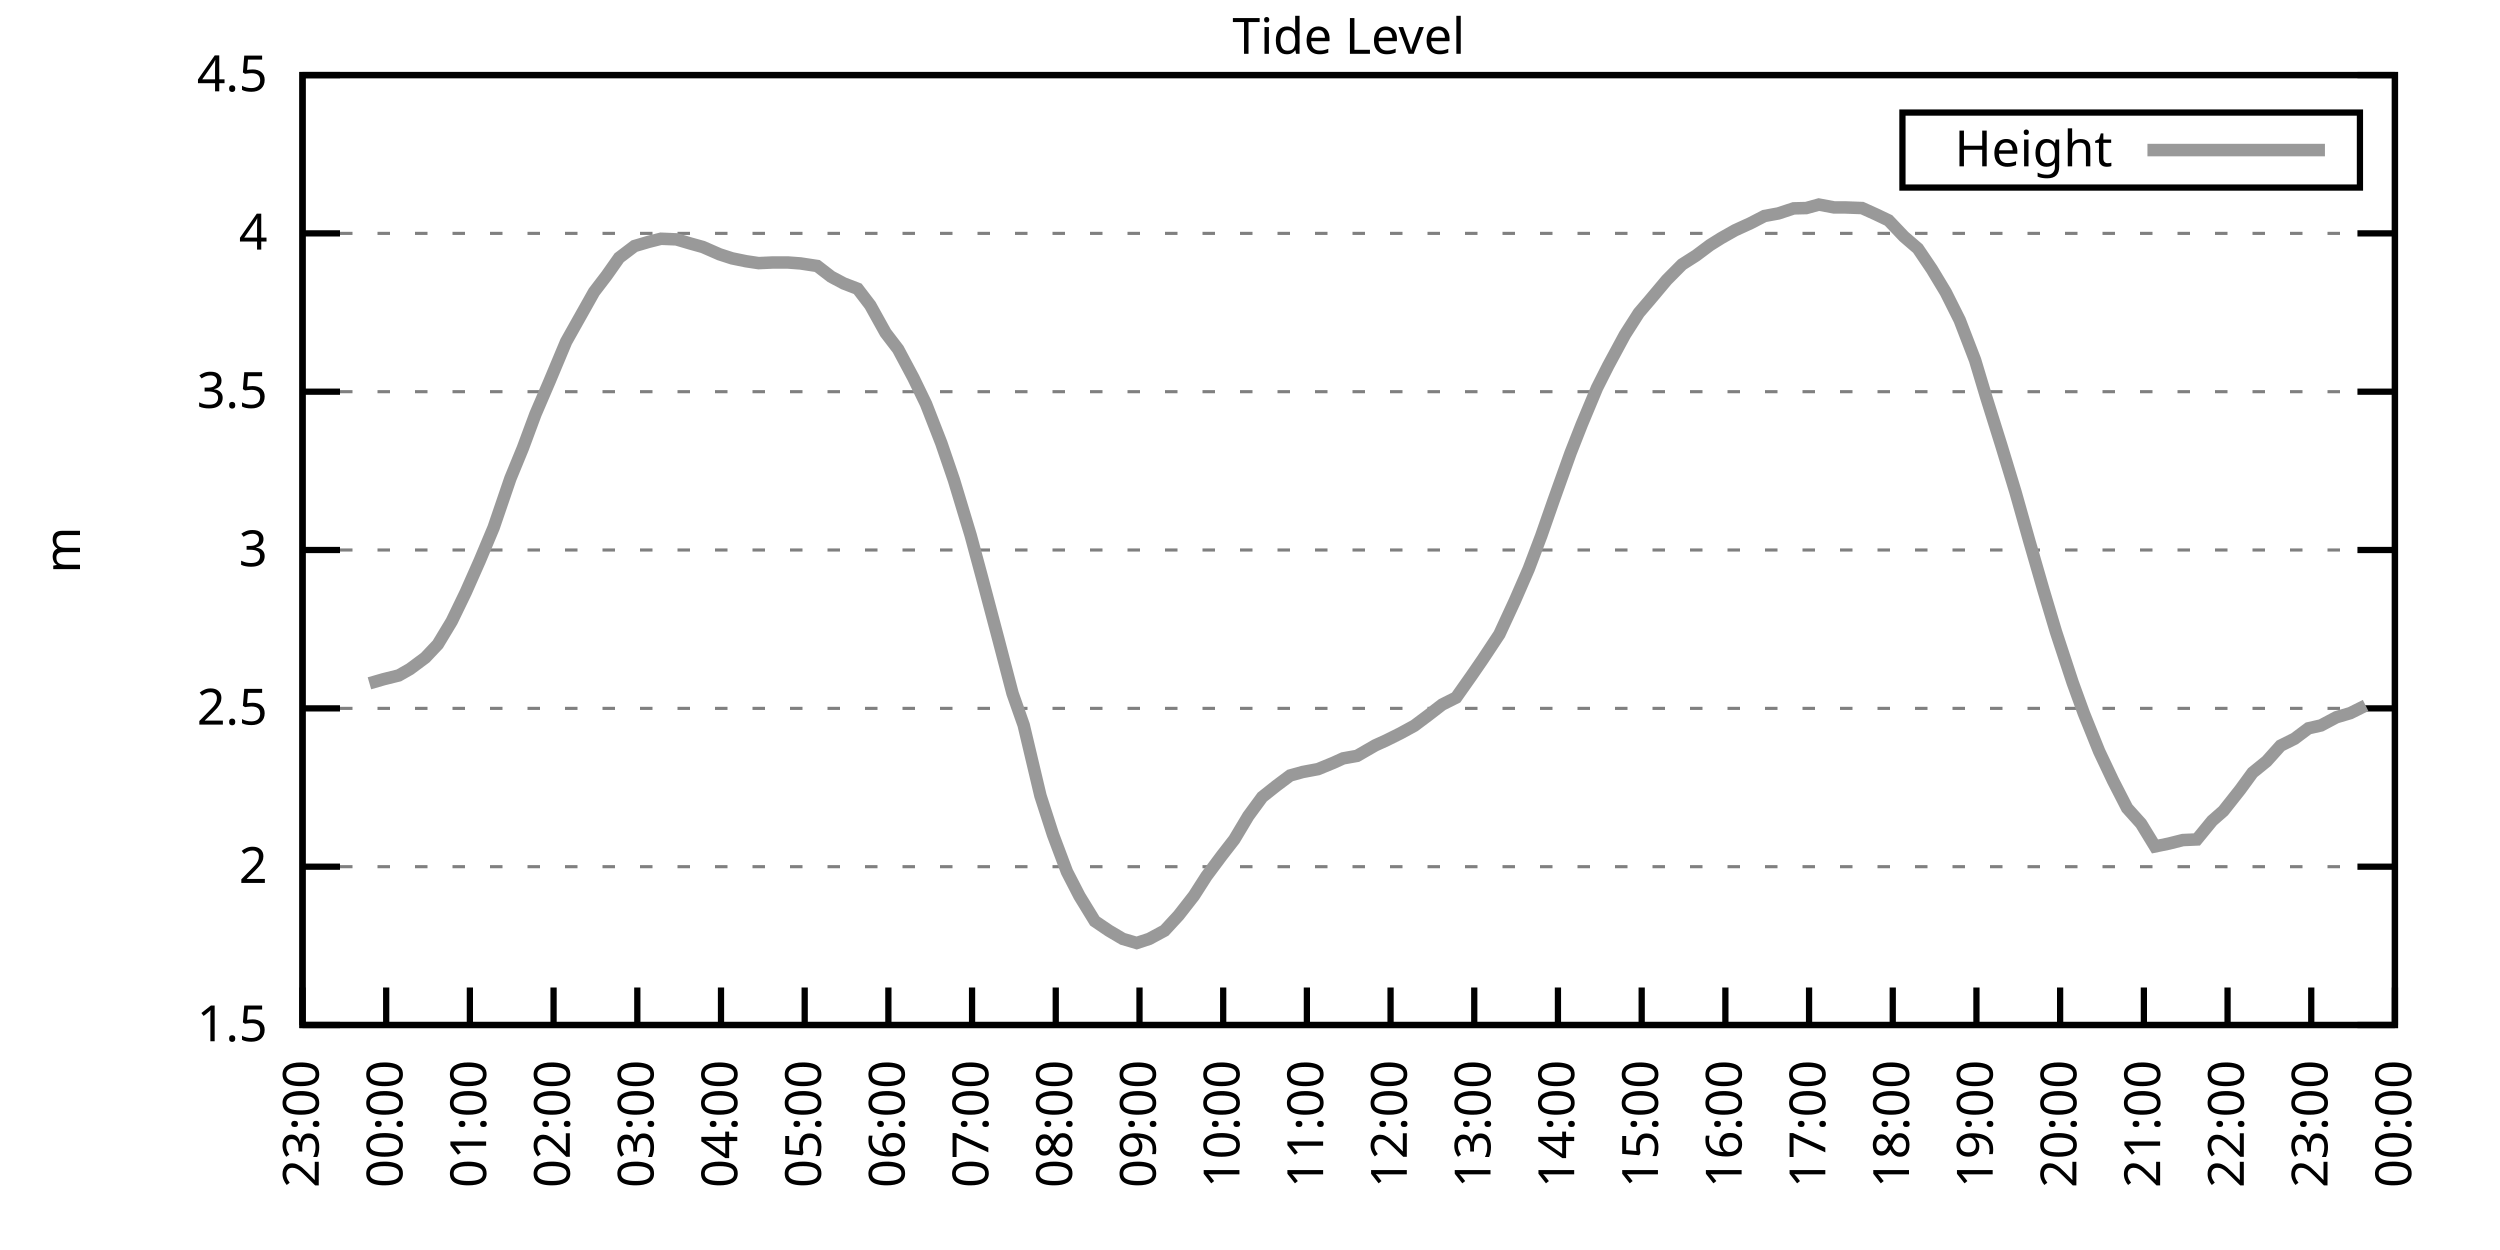
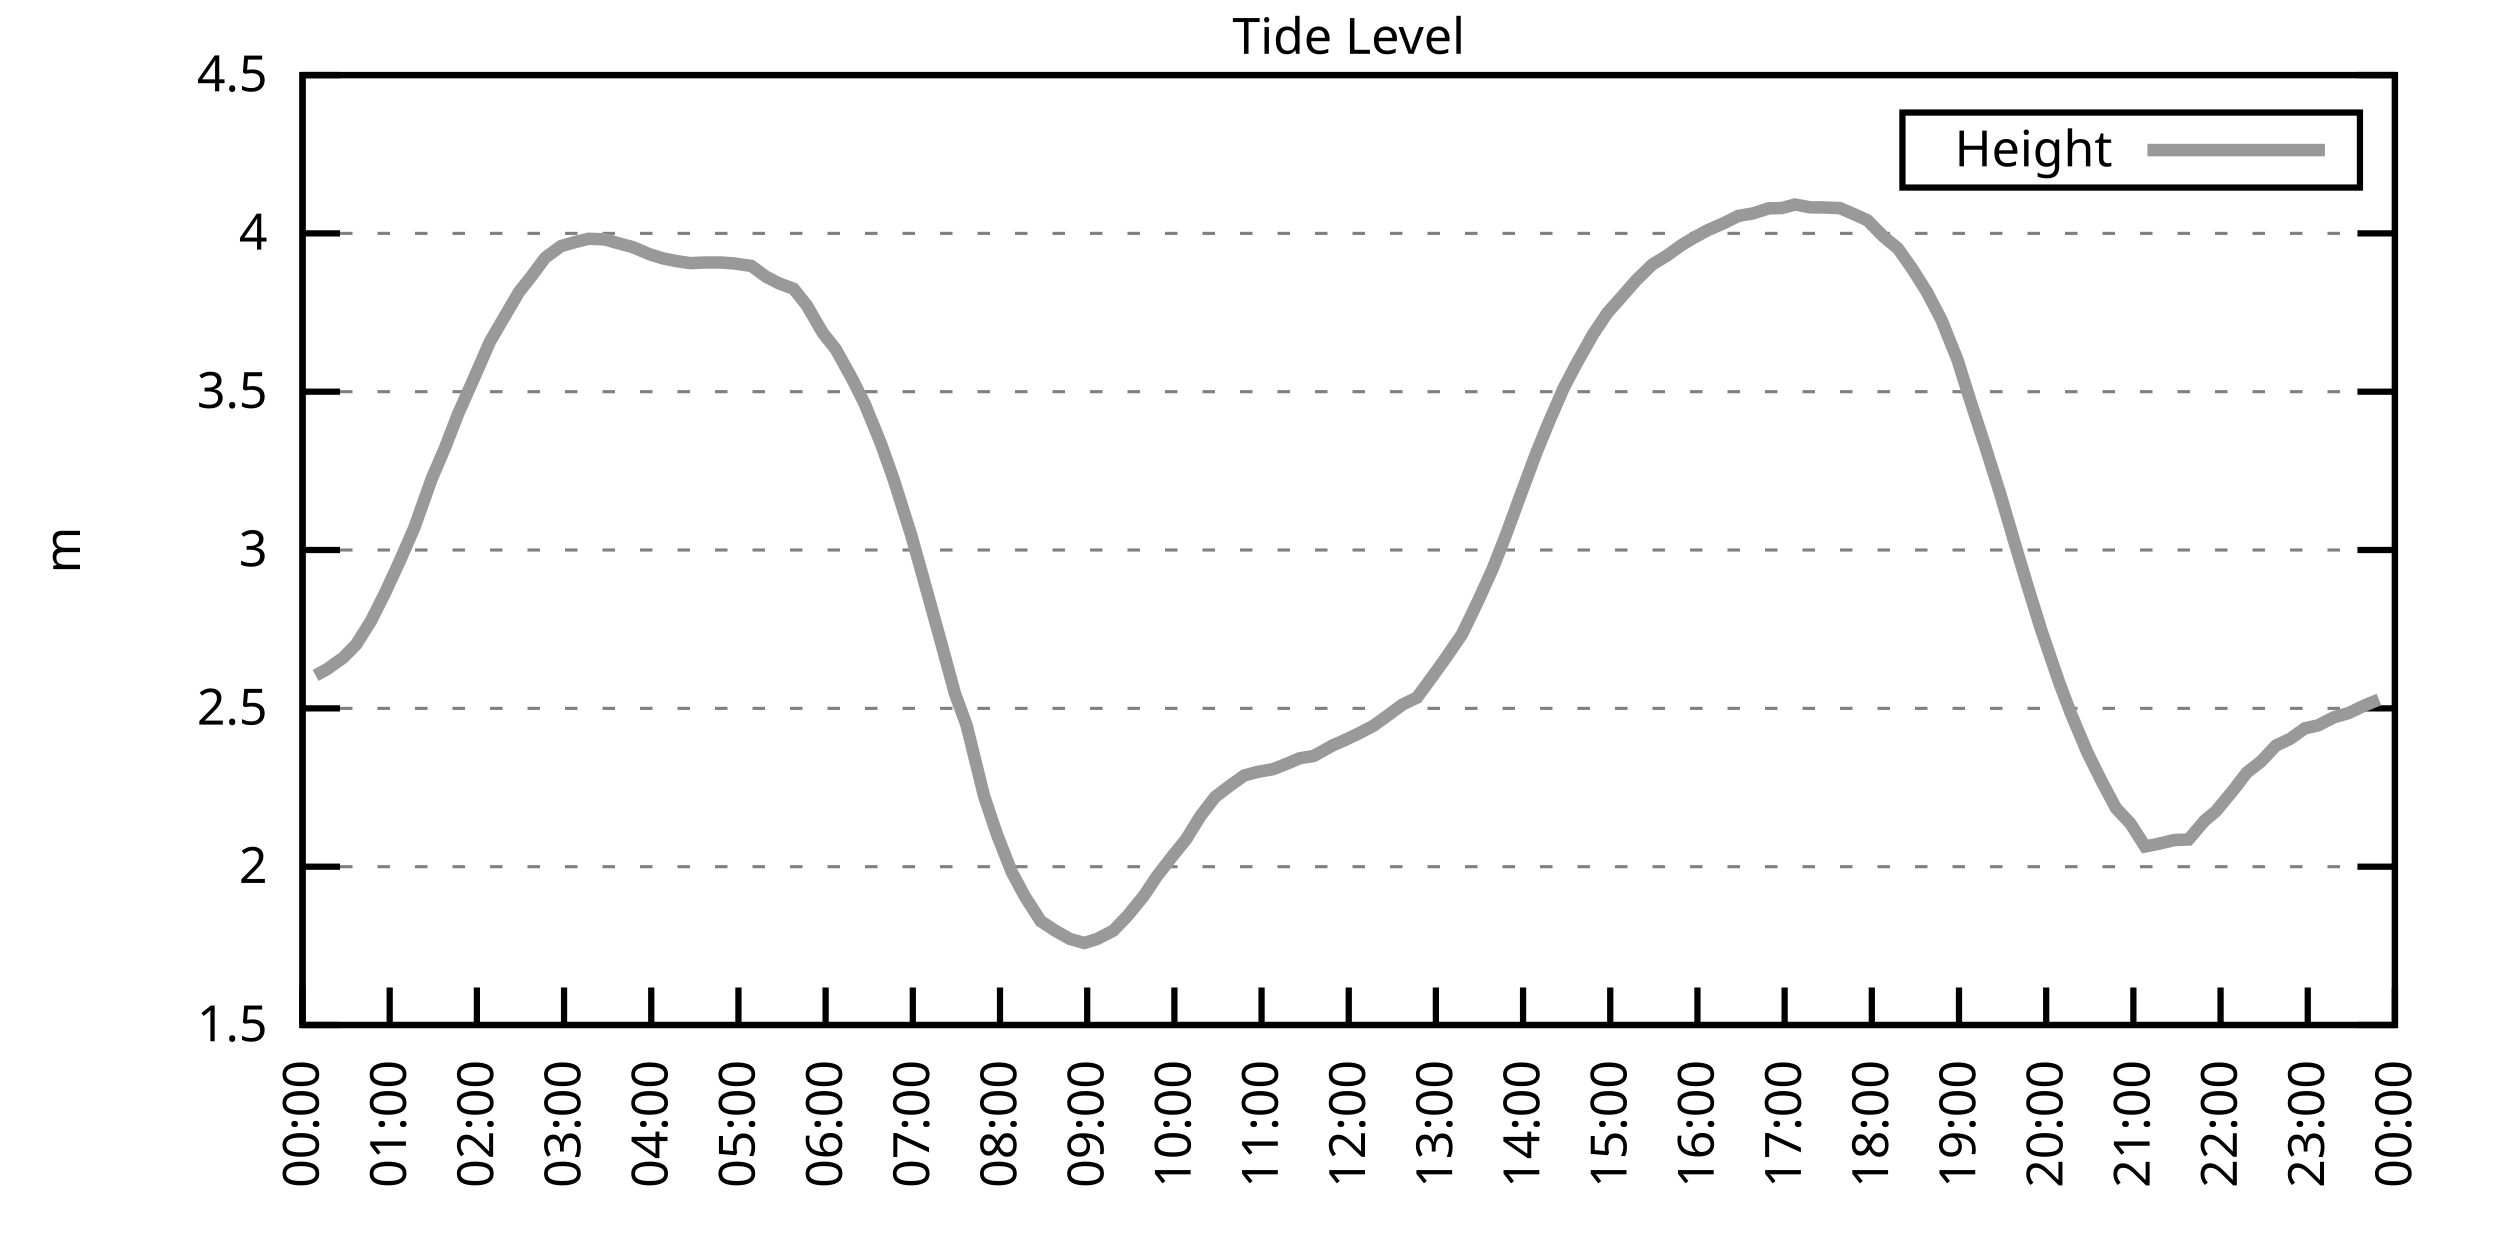
<svg xmlns="http://www.w3.org/2000/svg" xmlns:xlink="http://www.w3.org/1999/xlink" width="400" height="200" viewBox="0 0 400 200">
  <g id="gnuplot_canvas">
    <rect x="0" y="0" width="400" height="200" fill="none" />
    <defs>
      <circle id="gpDot" r="0.5" stroke-width="0.5" stroke="currentColor" />
      <path id="gpPt0" stroke-width="0.333" stroke="currentColor" d="M-1,0 h2 M0,-1 v2" />
      <path id="gpPt1" stroke-width="0.333" stroke="currentColor" d="M-1,-1 L1,1 M1,-1 L-1,1" />
      <path id="gpPt2" stroke-width="0.333" stroke="currentColor" d="M-1,0 L1,0 M0,-1 L0,1 M-1,-1 L1,1 M-1,1 L1,-1" />
      <rect id="gpPt3" stroke-width="0.333" stroke="currentColor" x="-1" y="-1" width="2" height="2" />
      <rect id="gpPt4" stroke-width="0.333" stroke="currentColor" fill="currentColor" x="-1" y="-1" width="2" height="2" />
      <circle id="gpPt5" stroke-width="0.333" stroke="currentColor" cx="0" cy="0" r="1" />
      <use xlink:href="#gpPt5" id="gpPt6" fill="currentColor" stroke="none" />
      <path id="gpPt7" stroke-width="0.333" stroke="currentColor" d="M0,-1.33 L-1.33,0.67 L1.33,0.67 z" />
      <use xlink:href="#gpPt7" id="gpPt8" fill="currentColor" stroke="none" />
      <use xlink:href="#gpPt7" id="gpPt9" stroke="currentColor" transform="rotate(180)" />
      <use xlink:href="#gpPt9" id="gpPt10" fill="currentColor" stroke="none" />
      <use xlink:href="#gpPt3" id="gpPt11" stroke="currentColor" transform="rotate(45)" />
      <use xlink:href="#gpPt11" id="gpPt12" fill="currentColor" stroke="none" />
      <path id="gpPt13" stroke-width="0.333" stroke="currentColor" d="M0,1.330 L1.265,0.411 L0.782,-1.067 L-0.782,-1.076 L-1.265,0.411 z" />
      <use xlink:href="#gpPt13" id="gpPt14" fill="currentColor" stroke="none" />
      <filter id="textbox" filterUnits="objectBoundingBox" x="0" y="0" height="1" width="1">
        <feFlood flood-color="white" flood-opacity="1" result="bgnd" />
        <feComposite in="SourceGraphic" in2="bgnd" operator="atop" />
      </filter>
      <filter id="greybox" filterUnits="objectBoundingBox" x="0" y="0" height="1" width="1">
        <feFlood flood-color="lightgrey" flood-opacity="1" result="grey" />
        <feComposite in="SourceGraphic" in2="grey" operator="atop" />
      </filter>
    </defs>
    <g fill="none" color="white" stroke="currentColor" stroke-width="1.00" stroke-linecap="butt" stroke-linejoin="miter">
</g>
    <g fill="none" color="black" stroke="currentColor" stroke-width="1.00" stroke-linecap="butt" stroke-linejoin="miter">
      <g stroke="none" shape-rendering="crispEdges">
        <polygon fill="rgb(255, 255, 255)" points="48.40,164.00 383.18,164.00 383.18,12.02 48.40,12.02 " />
      </g>
    </g>
    <g fill="none" color="black" stroke="currentColor" stroke-width="1.00" stroke-linecap="butt" stroke-linejoin="miter">
</g>
    <g fill="none" color="black" stroke="black" stroke-width="0.50" stroke-linecap="butt" stroke-linejoin="miter">
</g>
    <g fill="none" color="gray" stroke="currentColor" stroke-width="0.50" stroke-linecap="butt" stroke-linejoin="miter">
      <path stroke="gray" stroke-dasharray="2,4" class="gridline" d="M48.40,164.00 L383.19,164.00  " />
    </g>
    <g fill="none" color="gray" stroke="gray" stroke-width="1.00" stroke-linecap="butt" stroke-linejoin="miter">
</g>
    <g fill="none" color="black" stroke="currentColor" stroke-width="1.00" stroke-linecap="butt" stroke-linejoin="miter">
      <path stroke="black" d="M48.40,164.00 L54.40,164.00 M383.19,164.00 L377.19,164.00  " />
      <g transform="translate(42.80,166.60)" stroke="none" fill="black" font-family="Sans" font-size="8.00" text-anchor="end">
        <text>
          <tspan font-family="Sans"> 1.5</tspan>
        </text>
      </g>
    </g>
    <g fill="none" color="black" stroke="currentColor" stroke-width="1.00" stroke-linecap="butt" stroke-linejoin="miter">
</g>
    <g fill="none" color="black" stroke="black" stroke-width="0.50" stroke-linecap="butt" stroke-linejoin="miter">
</g>
    <g fill="none" color="gray" stroke="currentColor" stroke-width="0.50" stroke-linecap="butt" stroke-linejoin="miter">
      <path stroke="gray" stroke-dasharray="2,4" class="gridline" d="M48.40,138.67 L383.19,138.67  " />
    </g>
    <g fill="none" color="gray" stroke="gray" stroke-width="1.00" stroke-linecap="butt" stroke-linejoin="miter">
</g>
    <g fill="none" color="black" stroke="currentColor" stroke-width="1.00" stroke-linecap="butt" stroke-linejoin="miter">
      <path stroke="black" d="M48.40,138.67 L54.40,138.67 M383.19,138.67 L377.19,138.67  " />
      <g transform="translate(42.80,141.27)" stroke="none" fill="black" font-family="Sans" font-size="8.00" text-anchor="end">
        <text>
          <tspan font-family="Sans"> 2</tspan>
        </text>
      </g>
    </g>
    <g fill="none" color="black" stroke="currentColor" stroke-width="1.00" stroke-linecap="butt" stroke-linejoin="miter">
</g>
    <g fill="none" color="black" stroke="black" stroke-width="0.50" stroke-linecap="butt" stroke-linejoin="miter">
</g>
    <g fill="none" color="gray" stroke="currentColor" stroke-width="0.50" stroke-linecap="butt" stroke-linejoin="miter">
      <path stroke="gray" stroke-dasharray="2,4" class="gridline" d="M48.40,113.34 L383.19,113.34  " />
    </g>
    <g fill="none" color="gray" stroke="gray" stroke-width="1.00" stroke-linecap="butt" stroke-linejoin="miter">
</g>
    <g fill="none" color="black" stroke="currentColor" stroke-width="1.00" stroke-linecap="butt" stroke-linejoin="miter">
      <path stroke="black" d="M48.40,113.34 L54.40,113.34 M383.19,113.34 L377.19,113.34  " />
      <g transform="translate(42.80,115.94)" stroke="none" fill="black" font-family="Sans" font-size="8.00" text-anchor="end">
        <text>
          <tspan font-family="Sans"> 2.5</tspan>
        </text>
      </g>
    </g>
    <g fill="none" color="black" stroke="currentColor" stroke-width="1.00" stroke-linecap="butt" stroke-linejoin="miter">
</g>
    <g fill="none" color="black" stroke="black" stroke-width="0.50" stroke-linecap="butt" stroke-linejoin="miter">
</g>
    <g fill="none" color="gray" stroke="currentColor" stroke-width="0.50" stroke-linecap="butt" stroke-linejoin="miter">
      <path stroke="gray" stroke-dasharray="2,4" class="gridline" d="M48.40,88.00 L383.19,88.00  " />
    </g>
    <g fill="none" color="gray" stroke="gray" stroke-width="1.00" stroke-linecap="butt" stroke-linejoin="miter">
</g>
    <g fill="none" color="black" stroke="currentColor" stroke-width="1.00" stroke-linecap="butt" stroke-linejoin="miter">
      <path stroke="black" d="M48.40,88.00 L54.40,88.00 M383.19,88.00 L377.19,88.00  " />
      <g transform="translate(42.80,90.60)" stroke="none" fill="black" font-family="Sans" font-size="8.00" text-anchor="end">
        <text>
          <tspan font-family="Sans"> 3</tspan>
        </text>
      </g>
    </g>
    <g fill="none" color="black" stroke="currentColor" stroke-width="1.00" stroke-linecap="butt" stroke-linejoin="miter">
</g>
    <g fill="none" color="black" stroke="black" stroke-width="0.50" stroke-linecap="butt" stroke-linejoin="miter">
</g>
    <g fill="none" color="gray" stroke="currentColor" stroke-width="0.50" stroke-linecap="butt" stroke-linejoin="miter">
      <path stroke="gray" stroke-dasharray="2,4" class="gridline" d="M48.40,62.67 L383.19,62.67  " />
    </g>
    <g fill="none" color="gray" stroke="gray" stroke-width="1.00" stroke-linecap="butt" stroke-linejoin="miter">
</g>
    <g fill="none" color="black" stroke="currentColor" stroke-width="1.00" stroke-linecap="butt" stroke-linejoin="miter">
      <path stroke="black" d="M48.40,62.67 L54.40,62.67 M383.19,62.67 L377.19,62.67  " />
      <g transform="translate(42.80,65.27)" stroke="none" fill="black" font-family="Sans" font-size="8.00" text-anchor="end">
        <text>
          <tspan font-family="Sans"> 3.5</tspan>
        </text>
      </g>
    </g>
    <g fill="none" color="black" stroke="currentColor" stroke-width="1.00" stroke-linecap="butt" stroke-linejoin="miter">
</g>
    <g fill="none" color="black" stroke="black" stroke-width="0.50" stroke-linecap="butt" stroke-linejoin="miter">
</g>
    <g fill="none" color="gray" stroke="currentColor" stroke-width="0.50" stroke-linecap="butt" stroke-linejoin="miter">
      <path stroke="gray" stroke-dasharray="2,4" class="gridline" d="M48.40,37.34 L383.19,37.34  " />
    </g>
    <g fill="none" color="gray" stroke="gray" stroke-width="1.00" stroke-linecap="butt" stroke-linejoin="miter">
</g>
    <g fill="none" color="black" stroke="currentColor" stroke-width="1.00" stroke-linecap="butt" stroke-linejoin="miter">
      <path stroke="black" d="M48.40,37.34 L54.40,37.34 M383.19,37.34 L377.19,37.34  " />
      <g transform="translate(42.80,39.94)" stroke="none" fill="black" font-family="Sans" font-size="8.00" text-anchor="end">
        <text>
          <tspan font-family="Sans"> 4</tspan>
        </text>
      </g>
    </g>
    <g fill="none" color="black" stroke="currentColor" stroke-width="1.00" stroke-linecap="butt" stroke-linejoin="miter">
</g>
    <g fill="none" color="black" stroke="black" stroke-width="0.50" stroke-linecap="butt" stroke-linejoin="miter">
</g>
    <g fill="none" color="gray" stroke="currentColor" stroke-width="0.50" stroke-linecap="butt" stroke-linejoin="miter">
      <path stroke="gray" stroke-dasharray="2,4" class="gridline" d="M48.40,12.01 L383.19,12.01  " />
    </g>
    <g fill="none" color="gray" stroke="gray" stroke-width="1.00" stroke-linecap="butt" stroke-linejoin="miter">
</g>
    <g fill="none" color="black" stroke="currentColor" stroke-width="1.00" stroke-linecap="butt" stroke-linejoin="miter">
      <path stroke="black" d="M48.40,12.01 L54.40,12.01 M383.19,12.01 L377.19,12.01  " />
      <g transform="translate(42.80,14.61)" stroke="none" fill="black" font-family="Sans" font-size="8.00" text-anchor="end">
        <text>
          <tspan font-family="Sans"> 4.5</tspan>
        </text>
      </g>
    </g>
    <g fill="none" color="black" stroke="currentColor" stroke-width="1.00" stroke-linecap="butt" stroke-linejoin="miter">
      <path stroke="black" d="M48.40,164.00 L48.40,158.00  " />
      <g transform="translate(51.00,169.60) rotate(270.00)" stroke="none" fill="black" font-family="Sans" font-size="8.00" text-anchor="end">
        <text>
-           <tspan font-family="Sans">23:00</tspan>
-         </text>
-       </g>
-     </g>
-     <g fill="none" color="black" stroke="currentColor" stroke-width="1.00" stroke-linecap="butt" stroke-linejoin="miter">
-       <path stroke="black" d="M61.79,164.00 L61.79,158.00  " />
-       <g transform="translate(64.39,169.60) rotate(270.00)" stroke="none" fill="black" font-family="Sans" font-size="8.00" text-anchor="end">
-         <text>
          <tspan font-family="Sans">00:00</tspan>
        </text>
      </g>
    </g>
    <g fill="none" color="black" stroke="currentColor" stroke-width="1.00" stroke-linecap="butt" stroke-linejoin="miter">
-       <path stroke="black" d="M75.18,164.00 L75.18,158.00  " />
-       <g transform="translate(77.78,169.60) rotate(270.00)" stroke="none" fill="black" font-family="Sans" font-size="8.00" text-anchor="end">
+       <path stroke="black" d="M62.35,164.00 L62.35,158.00  " />
+       <g transform="translate(64.95,169.60) rotate(270.00)" stroke="none" fill="black" font-family="Sans" font-size="8.00" text-anchor="end">
        <text>
          <tspan font-family="Sans">01:00</tspan>
        </text>
      </g>
    </g>
    <g fill="none" color="black" stroke="currentColor" stroke-width="1.00" stroke-linecap="butt" stroke-linejoin="miter">
-       <path stroke="black" d="M88.57,164.00 L88.57,158.00  " />
-       <g transform="translate(91.17,169.60) rotate(270.00)" stroke="none" fill="black" font-family="Sans" font-size="8.00" text-anchor="end">
+       <path stroke="black" d="M76.30,164.00 L76.30,158.00  " />
+       <g transform="translate(78.90,169.60) rotate(270.00)" stroke="none" fill="black" font-family="Sans" font-size="8.00" text-anchor="end">
        <text>
          <tspan font-family="Sans">02:00</tspan>
        </text>
      </g>
    </g>
    <g fill="none" color="black" stroke="currentColor" stroke-width="1.00" stroke-linecap="butt" stroke-linejoin="miter">
-       <path stroke="black" d="M101.97,164.00 L101.97,158.00  " />
-       <g transform="translate(104.57,169.60) rotate(270.00)" stroke="none" fill="black" font-family="Sans" font-size="8.00" text-anchor="end">
+       <path stroke="black" d="M90.25,164.00 L90.25,158.00  " />
+       <g transform="translate(92.85,169.60) rotate(270.00)" stroke="none" fill="black" font-family="Sans" font-size="8.00" text-anchor="end">
        <text>
          <tspan font-family="Sans">03:00</tspan>
        </text>
      </g>
    </g>
    <g fill="none" color="black" stroke="currentColor" stroke-width="1.00" stroke-linecap="butt" stroke-linejoin="miter">
-       <path stroke="black" d="M115.36,164.00 L115.36,158.00  " />
-       <g transform="translate(117.96,169.60) rotate(270.00)" stroke="none" fill="black" font-family="Sans" font-size="8.00" text-anchor="end">
+       <path stroke="black" d="M104.20,164.00 L104.20,158.00  " />
+       <g transform="translate(106.80,169.60) rotate(270.00)" stroke="none" fill="black" font-family="Sans" font-size="8.00" text-anchor="end">
        <text>
          <tspan font-family="Sans">04:00</tspan>
        </text>
      </g>
    </g>
    <g fill="none" color="black" stroke="currentColor" stroke-width="1.00" stroke-linecap="butt" stroke-linejoin="miter">
-       <path stroke="black" d="M128.75,164.00 L128.75,158.00  " />
-       <g transform="translate(131.35,169.60) rotate(270.00)" stroke="none" fill="black" font-family="Sans" font-size="8.00" text-anchor="end">
+       <path stroke="black" d="M118.15,164.00 L118.15,158.00  " />
+       <g transform="translate(120.75,169.60) rotate(270.00)" stroke="none" fill="black" font-family="Sans" font-size="8.00" text-anchor="end">
        <text>
          <tspan font-family="Sans">05:00</tspan>
        </text>
      </g>
    </g>
    <g fill="none" color="black" stroke="currentColor" stroke-width="1.00" stroke-linecap="butt" stroke-linejoin="miter">
-       <path stroke="black" d="M142.14,164.00 L142.14,158.00  " />
-       <g transform="translate(144.74,169.60) rotate(270.00)" stroke="none" fill="black" font-family="Sans" font-size="8.00" text-anchor="end">
+       <path stroke="black" d="M132.10,164.00 L132.10,158.00  " />
+       <g transform="translate(134.70,169.60) rotate(270.00)" stroke="none" fill="black" font-family="Sans" font-size="8.00" text-anchor="end">
        <text>
          <tspan font-family="Sans">06:00</tspan>
        </text>
      </g>
    </g>
    <g fill="none" color="black" stroke="currentColor" stroke-width="1.00" stroke-linecap="butt" stroke-linejoin="miter">
-       <path stroke="black" d="M155.53,164.00 L155.53,158.00  " />
-       <g transform="translate(158.13,169.60) rotate(270.00)" stroke="none" fill="black" font-family="Sans" font-size="8.00" text-anchor="end">
+       <path stroke="black" d="M146.05,164.00 L146.05,158.00  " />
+       <g transform="translate(148.65,169.60) rotate(270.00)" stroke="none" fill="black" font-family="Sans" font-size="8.00" text-anchor="end">
        <text>
          <tspan font-family="Sans">07:00</tspan>
        </text>
      </g>
    </g>
    <g fill="none" color="black" stroke="currentColor" stroke-width="1.00" stroke-linecap="butt" stroke-linejoin="miter">
-       <path stroke="black" d="M168.92,164.00 L168.92,158.00  " />
-       <g transform="translate(171.52,169.60) rotate(270.00)" stroke="none" fill="black" font-family="Sans" font-size="8.00" text-anchor="end">
+       <path stroke="black" d="M160.00,164.00 L160.00,158.00  " />
+       <g transform="translate(162.60,169.60) rotate(270.00)" stroke="none" fill="black" font-family="Sans" font-size="8.00" text-anchor="end">
        <text>
          <tspan font-family="Sans">08:00</tspan>
        </text>
      </g>
    </g>
    <g fill="none" color="black" stroke="currentColor" stroke-width="1.00" stroke-linecap="butt" stroke-linejoin="miter">
-       <path stroke="black" d="M182.32,164.00 L182.32,158.00  " />
-       <g transform="translate(184.92,169.60) rotate(270.00)" stroke="none" fill="black" font-family="Sans" font-size="8.00" text-anchor="end">
+       <path stroke="black" d="M173.95,164.00 L173.95,158.00  " />
+       <g transform="translate(176.55,169.60) rotate(270.00)" stroke="none" fill="black" font-family="Sans" font-size="8.00" text-anchor="end">
        <text>
          <tspan font-family="Sans">09:00</tspan>
        </text>
      </g>
    </g>
    <g fill="none" color="black" stroke="currentColor" stroke-width="1.00" stroke-linecap="butt" stroke-linejoin="miter">
-       <path stroke="black" d="M195.71,164.00 L195.71,158.00  " />
-       <g transform="translate(198.31,169.60) rotate(270.00)" stroke="none" fill="black" font-family="Sans" font-size="8.00" text-anchor="end">
+       <path stroke="black" d="M187.90,164.00 L187.90,158.00  " />
+       <g transform="translate(190.50,169.60) rotate(270.00)" stroke="none" fill="black" font-family="Sans" font-size="8.00" text-anchor="end">
        <text>
          <tspan font-family="Sans">10:00</tspan>
        </text>
      </g>
    </g>
    <g fill="none" color="black" stroke="currentColor" stroke-width="1.00" stroke-linecap="butt" stroke-linejoin="miter">
-       <path stroke="black" d="M209.10,164.00 L209.10,158.00  " />
-       <g transform="translate(211.70,169.60) rotate(270.00)" stroke="none" fill="black" font-family="Sans" font-size="8.00" text-anchor="end">
+       <path stroke="black" d="M201.85,164.00 L201.85,158.00  " />
+       <g transform="translate(204.45,169.60) rotate(270.00)" stroke="none" fill="black" font-family="Sans" font-size="8.00" text-anchor="end">
        <text>
          <tspan font-family="Sans">11:00</tspan>
        </text>
      </g>
    </g>
    <g fill="none" color="black" stroke="currentColor" stroke-width="1.00" stroke-linecap="butt" stroke-linejoin="miter">
-       <path stroke="black" d="M222.49,164.00 L222.49,158.00  " />
-       <g transform="translate(225.09,169.60) rotate(270.00)" stroke="none" fill="black" font-family="Sans" font-size="8.00" text-anchor="end">
+       <path stroke="black" d="M215.80,164.00 L215.80,158.00  " />
+       <g transform="translate(218.40,169.60) rotate(270.00)" stroke="none" fill="black" font-family="Sans" font-size="8.00" text-anchor="end">
        <text>
          <tspan font-family="Sans">12:00</tspan>
        </text>
      </g>
    </g>
    <g fill="none" color="black" stroke="currentColor" stroke-width="1.00" stroke-linecap="butt" stroke-linejoin="miter">
-       <path stroke="black" d="M235.88,164.00 L235.88,158.00  " />
-       <g transform="translate(238.48,169.60) rotate(270.00)" stroke="none" fill="black" font-family="Sans" font-size="8.00" text-anchor="end">
+       <path stroke="black" d="M229.74,164.00 L229.74,158.00  " />
+       <g transform="translate(232.34,169.60) rotate(270.00)" stroke="none" fill="black" font-family="Sans" font-size="8.00" text-anchor="end">
        <text>
          <tspan font-family="Sans">13:00</tspan>
        </text>
      </g>
    </g>
    <g fill="none" color="black" stroke="currentColor" stroke-width="1.00" stroke-linecap="butt" stroke-linejoin="miter">
-       <path stroke="black" d="M249.27,164.00 L249.27,158.00  " />
-       <g transform="translate(251.87,169.60) rotate(270.00)" stroke="none" fill="black" font-family="Sans" font-size="8.00" text-anchor="end">
+       <path stroke="black" d="M243.69,164.00 L243.69,158.00  " />
+       <g transform="translate(246.29,169.60) rotate(270.00)" stroke="none" fill="black" font-family="Sans" font-size="8.00" text-anchor="end">
        <text>
          <tspan font-family="Sans">14:00</tspan>
        </text>
      </g>
    </g>
    <g fill="none" color="black" stroke="currentColor" stroke-width="1.00" stroke-linecap="butt" stroke-linejoin="miter">
-       <path stroke="black" d="M262.67,164.00 L262.67,158.00  " />
-       <g transform="translate(265.27,169.60) rotate(270.00)" stroke="none" fill="black" font-family="Sans" font-size="8.00" text-anchor="end">
+       <path stroke="black" d="M257.64,164.00 L257.64,158.00  " />
+       <g transform="translate(260.24,169.60) rotate(270.00)" stroke="none" fill="black" font-family="Sans" font-size="8.00" text-anchor="end">
        <text>
          <tspan font-family="Sans">15:00</tspan>
        </text>
      </g>
    </g>
    <g fill="none" color="black" stroke="currentColor" stroke-width="1.00" stroke-linecap="butt" stroke-linejoin="miter">
-       <path stroke="black" d="M276.06,164.00 L276.06,158.00  " />
-       <g transform="translate(278.66,169.60) rotate(270.00)" stroke="none" fill="black" font-family="Sans" font-size="8.00" text-anchor="end">
+       <path stroke="black" d="M271.59,164.00 L271.59,158.00  " />
+       <g transform="translate(274.19,169.60) rotate(270.00)" stroke="none" fill="black" font-family="Sans" font-size="8.00" text-anchor="end">
        <text>
          <tspan font-family="Sans">16:00</tspan>
        </text>
      </g>
    </g>
    <g fill="none" color="black" stroke="currentColor" stroke-width="1.00" stroke-linecap="butt" stroke-linejoin="miter">
-       <path stroke="black" d="M289.45,164.00 L289.45,158.00  " />
-       <g transform="translate(292.05,169.60) rotate(270.00)" stroke="none" fill="black" font-family="Sans" font-size="8.00" text-anchor="end">
+       <path stroke="black" d="M285.54,164.00 L285.54,158.00  " />
+       <g transform="translate(288.14,169.60) rotate(270.00)" stroke="none" fill="black" font-family="Sans" font-size="8.00" text-anchor="end">
        <text>
          <tspan font-family="Sans">17:00</tspan>
        </text>
      </g>
    </g>
    <g fill="none" color="black" stroke="currentColor" stroke-width="1.00" stroke-linecap="butt" stroke-linejoin="miter">
-       <path stroke="black" d="M302.84,164.00 L302.84,158.00  " />
-       <g transform="translate(305.44,169.60) rotate(270.00)" stroke="none" fill="black" font-family="Sans" font-size="8.00" text-anchor="end">
+       <path stroke="black" d="M299.49,164.00 L299.49,158.00  " />
+       <g transform="translate(302.09,169.60) rotate(270.00)" stroke="none" fill="black" font-family="Sans" font-size="8.00" text-anchor="end">
        <text>
          <tspan font-family="Sans">18:00</tspan>
        </text>
      </g>
    </g>
    <g fill="none" color="black" stroke="currentColor" stroke-width="1.00" stroke-linecap="butt" stroke-linejoin="miter">
-       <path stroke="black" d="M316.23,164.00 L316.23,158.00  " />
-       <g transform="translate(318.83,169.60) rotate(270.00)" stroke="none" fill="black" font-family="Sans" font-size="8.00" text-anchor="end">
+       <path stroke="black" d="M313.44,164.00 L313.44,158.00  " />
+       <g transform="translate(316.04,169.60) rotate(270.00)" stroke="none" fill="black" font-family="Sans" font-size="8.00" text-anchor="end">
        <text>
          <tspan font-family="Sans">19:00</tspan>
        </text>
      </g>
    </g>
    <g fill="none" color="black" stroke="currentColor" stroke-width="1.00" stroke-linecap="butt" stroke-linejoin="miter">
-       <path stroke="black" d="M329.62,164.00 L329.62,158.00  " />
-       <g transform="translate(332.22,169.60) rotate(270.00)" stroke="none" fill="black" font-family="Sans" font-size="8.00" text-anchor="end">
+       <path stroke="black" d="M327.39,164.00 L327.39,158.00  " />
+       <g transform="translate(329.99,169.60) rotate(270.00)" stroke="none" fill="black" font-family="Sans" font-size="8.00" text-anchor="end">
        <text>
          <tspan font-family="Sans">20:00</tspan>
        </text>
      </g>
    </g>
    <g fill="none" color="black" stroke="currentColor" stroke-width="1.00" stroke-linecap="butt" stroke-linejoin="miter">
-       <path stroke="black" d="M343.02,164.00 L343.02,158.00  " />
-       <g transform="translate(345.62,169.60) rotate(270.00)" stroke="none" fill="black" font-family="Sans" font-size="8.00" text-anchor="end">
+       <path stroke="black" d="M341.34,164.00 L341.34,158.00  " />
+       <g transform="translate(343.94,169.60) rotate(270.00)" stroke="none" fill="black" font-family="Sans" font-size="8.00" text-anchor="end">
        <text>
          <tspan font-family="Sans">21:00</tspan>
        </text>
      </g>
    </g>
    <g fill="none" color="black" stroke="currentColor" stroke-width="1.00" stroke-linecap="butt" stroke-linejoin="miter">
-       <path stroke="black" d="M356.41,164.00 L356.41,158.00  " />
-       <g transform="translate(359.01,169.60) rotate(270.00)" stroke="none" fill="black" font-family="Sans" font-size="8.00" text-anchor="end">
+       <path stroke="black" d="M355.29,164.00 L355.29,158.00  " />
+       <g transform="translate(357.89,169.60) rotate(270.00)" stroke="none" fill="black" font-family="Sans" font-size="8.00" text-anchor="end">
        <text>
          <tspan font-family="Sans">22:00</tspan>
        </text>
      </g>
    </g>
    <g fill="none" color="black" stroke="currentColor" stroke-width="1.00" stroke-linecap="butt" stroke-linejoin="miter">
-       <path stroke="black" d="M369.80,164.00 L369.80,158.00  " />
-       <g transform="translate(372.40,169.60) rotate(270.00)" stroke="none" fill="black" font-family="Sans" font-size="8.00" text-anchor="end">
+       <path stroke="black" d="M369.24,164.00 L369.24,158.00  " />
+       <g transform="translate(371.84,169.60) rotate(270.00)" stroke="none" fill="black" font-family="Sans" font-size="8.00" text-anchor="end">
        <text>
          <tspan font-family="Sans">23:00</tspan>
        </text>
      </g>
    </g>
    <g fill="none" color="black" stroke="currentColor" stroke-width="1.00" stroke-linecap="butt" stroke-linejoin="miter">
      <path stroke="black" d="M383.19,164.00 L383.19,158.00  " />
      <g transform="translate(385.79,169.60) rotate(270.00)" stroke="none" fill="black" font-family="Sans" font-size="8.00" text-anchor="end">
        <text>
          <tspan font-family="Sans">00:00</tspan>
        </text>
      </g>
    </g>
    <g fill="none" color="black" stroke="currentColor" stroke-width="1.00" stroke-linecap="butt" stroke-linejoin="miter">
</g>
    <g fill="none" color="black" stroke="currentColor" stroke-width="1.00" stroke-linecap="butt" stroke-linejoin="miter">
      <path stroke="black" d="M48.40,12.01 L48.40,164.00 L383.19,164.00 L383.19,12.01 L48.40,12.01 Z  " />
    </g>
    <g fill="none" color="black" stroke="currentColor" stroke-width="1.00" stroke-linecap="butt" stroke-linejoin="miter">
</g>
    <g fill="none" color="black" stroke="currentColor" stroke-width="1.00" stroke-linecap="butt" stroke-linejoin="miter">
      <path stroke="black" d="M304.39,30.01 L304.39,18.01 L377.59,18.01 L377.59,30.01 L304.39,30.01 Z  " />
    </g>
    <g id="Tide_level_plot_1">
      <g fill="none" color="white" stroke="black" stroke-width="2.00" stroke-linecap="butt" stroke-linejoin="miter">
</g>
      <g fill="none" color="black" stroke="currentColor" stroke-width="2.00" stroke-linecap="butt" stroke-linejoin="miter">
        <g transform="translate(337.99,26.61)" stroke="none" fill="black" font-family="Sans" font-size="8.00" text-anchor="end">
          <text>
            <tspan font-family="Sans">Height</tspan>
          </text>
        </g>
      </g>
      <g fill="none" color="black" stroke="currentColor" stroke-width="2.00" stroke-linecap="butt" stroke-linejoin="miter">
-         <path stroke="rgb(153, 153, 153)" d="M343.59,24.01 L371.99,24.01 M59.11,109.33 L61.35,108.68 L63.80,108.07 L65.59,107.05 L68.04,105.23 L70.05,103.10   L72.28,99.40 L74.51,94.79 L76.75,89.73 L78.98,84.41 L81.66,76.56 L83.66,71.69 L85.67,66.27 L87.91,61.05   L90.58,54.67 L92.37,51.48 L95.05,46.71 L97.06,44.08 L99.06,41.24 L101.52,39.37 L103.75,38.71 L105.76,38.20   L108.22,38.30 L110.45,38.96 L112.46,39.52 L115.13,40.69 L117.14,41.34 L119.38,41.80 L121.38,42.10 L123.62,42.00   L126.07,42.00 L128.08,42.15 L130.76,42.56 L132.99,44.28 L135.00,45.35 L137.23,46.21 L139.24,48.84 L141.69,53.25   L143.70,55.88 L146.16,60.49 L148.17,64.65 L150.62,70.93 L152.63,76.81 L155.31,85.67 L157.10,92.31 L159.77,102.39   L162.01,110.96 L163.79,116.02 L166.47,127.32 L168.48,133.55 L170.71,139.48 L172.72,143.38 L175.17,147.38 L177.41,148.90   L179.64,150.22 L181.87,150.88 L183.88,150.22 L186.33,148.90 L188.57,146.47 L191.02,143.33 L193.03,140.19 L195.48,136.90   L197.49,134.31 L199.73,130.56 L201.96,127.52 L204.19,125.75 L206.42,124.08 L208.43,123.52 L210.88,123.06 L213.34,122.05   L214.90,121.34 L217.13,120.94 L220.04,119.26 L221.82,118.45 L224.05,117.34 L226.29,116.12 L228.52,114.45 L230.75,112.73   L232.98,111.61 L235.44,108.12 L237.22,105.53 L239.90,101.48 L242.36,96.16 L244.59,91.04 L246.60,85.73 L248.60,80.00   L251.28,72.50 L253.07,67.94 L255.52,62.07 L257.31,58.52 L259.99,53.55 L262.22,50.06 L264.00,47.98 L266.68,44.79   L269.14,42.31 L271.37,40.89 L273.60,39.22 L275.39,38.10 L277.62,36.84 L280.07,35.72 L282.31,34.56 L284.54,34.15   L286.99,33.34 L289.00,33.29 L291.01,32.73 L293.47,33.19 L295.25,33.19 L297.93,33.29 L300.16,34.30 L302.17,35.26   L304.63,37.85 L306.86,39.77 L309.09,43.07 L311.32,46.77 L313.55,51.22 L316.01,57.61 L317.79,63.53 L320.25,71.39   L322.48,78.73 L324.71,86.64 L326.95,94.39 L328.95,101.08 L331.63,109.23 L333.42,114.15 L335.87,120.23 L338.10,124.94   L340.34,129.30 L342.57,131.78 L344.80,135.43 L347.03,134.97 L349.26,134.41 L351.50,134.31 L353.95,131.32 L355.74,129.75   L358.42,126.36 L360.42,123.62 L362.66,121.80 L364.89,119.31 L367.12,118.20 L369.35,116.53 L371.36,116.07 L373.82,114.76   L376.05,114.10 L378.50,112.88  " />
+         <path stroke="rgb(153, 153, 153)" d="M343.59,24.01 L371.99,24.01 M50.49,108.07 L52.35,107.05 L54.91,105.23 L57.00,103.10 L59.33,99.40 L61.65,94.79   L63.98,89.73 L66.30,84.41 L69.09,76.56 L71.18,71.69 L73.28,66.27 L75.60,61.05 L78.39,54.67 L80.25,51.48   L83.04,46.71 L85.13,44.08 L87.23,41.24 L89.78,39.37 L92.11,38.71 L94.20,38.20 L96.76,38.30 L99.08,38.96   L101.18,39.52 L103.97,40.69 L106.06,41.34 L108.38,41.80 L110.48,42.10 L112.80,42.00 L115.36,42.00 L117.45,42.15   L120.24,42.56 L122.57,44.28 L124.66,45.35 L126.98,46.21 L129.08,48.84 L131.63,53.25 L133.72,55.88 L136.28,60.49   L138.37,64.65 L140.93,70.93 L143.02,76.81 L145.81,85.67 L147.67,92.31 L150.46,102.39 L152.79,110.96 L154.65,116.02   L157.44,127.32 L159.53,133.55 L161.86,139.48 L163.95,143.38 L166.51,147.38 L168.83,148.90 L171.16,150.22 L173.48,150.88   L175.57,150.22 L178.13,148.90 L180.46,146.47 L183.01,143.33 L185.11,140.19 L187.66,136.90 L189.76,134.31 L192.08,130.56   L194.41,127.52 L196.73,125.75 L199.06,124.08 L201.15,123.52 L203.71,123.06 L206.26,122.05 L207.89,121.34 L210.22,120.94   L213.24,119.26 L215.10,118.45 L217.42,117.34 L219.75,116.12 L222.07,114.45 L224.40,112.73 L226.72,111.61 L229.28,108.12   L231.14,105.53 L233.93,101.48 L236.49,96.16 L238.81,91.04 L240.90,85.73 L243.00,80.00 L245.79,72.50 L247.65,67.94   L250.20,62.07 L252.06,58.52 L254.85,53.55 L257.18,50.06 L259.04,47.98 L261.83,44.79 L264.39,42.31 L266.71,40.89   L269.04,39.22 L270.90,38.10 L273.22,36.84 L275.78,35.72 L278.10,34.56 L280.43,34.15 L282.99,33.34 L285.08,33.29   L287.17,32.73 L289.73,33.19 L291.59,33.19 L294.38,33.29 L296.70,34.30 L298.80,35.26 L301.35,37.85 L303.68,39.77   L306.00,43.07 L308.33,46.77 L310.65,51.22 L313.21,57.61 L315.07,63.53 L317.63,71.39 L319.95,78.73 L322.28,86.64   L324.60,94.39 L326.69,101.08 L329.48,109.23 L331.34,114.15 L333.90,120.23 L336.23,124.94 L338.55,129.30 L340.88,131.78   L343.20,135.43 L345.53,134.97 L347.85,134.41 L350.18,134.31 L352.73,131.32 L354.59,129.75 L357.38,126.36 L359.48,123.62   L361.80,121.80 L364.13,119.31 L366.45,118.20 L368.78,116.53 L370.87,116.07 L373.43,114.76 L375.75,114.10 L378.31,112.88   L380.63,111.92  " />
      </g>
    </g>
    <g fill="none" color="black" stroke="currentColor" stroke-width="2.00" stroke-linecap="butt" stroke-linejoin="miter">
</g>
    <g fill="none" color="black" stroke="black" stroke-width="1.00" stroke-linecap="butt" stroke-linejoin="miter">
</g>
    <g fill="none" color="black" stroke="currentColor" stroke-width="1.00" stroke-linecap="butt" stroke-linejoin="miter">
      <path stroke="black" d="M48.40,12.01 L48.40,164.00 L383.19,164.00 L383.19,12.01 L48.40,12.01 Z  " />
      <g transform="translate(12.80,88.01) rotate(270.00)" stroke="none" fill="black" font-family="Sans" font-size="8.00" text-anchor="middle">
        <text>
          <tspan font-family="Sans">m</tspan>
        </text>
      </g>
    </g>
    <g fill="none" color="black" stroke="currentColor" stroke-width="1.00" stroke-linecap="butt" stroke-linejoin="miter">
</g>
    <g fill="none" color="black" stroke="currentColor" stroke-width="1.00" stroke-linecap="butt" stroke-linejoin="miter">
      <g transform="translate(215.79,8.61)" stroke="none" fill="black" font-family="Sans" font-size="8.00" text-anchor="middle">
        <text>
          <tspan font-family="Sans">Tide Level</tspan>
        </text>
      </g>
    </g>
    <g fill="none" color="black" stroke="currentColor" stroke-width="1.00" stroke-linecap="butt" stroke-linejoin="miter">
</g>
  </g>
</svg>
